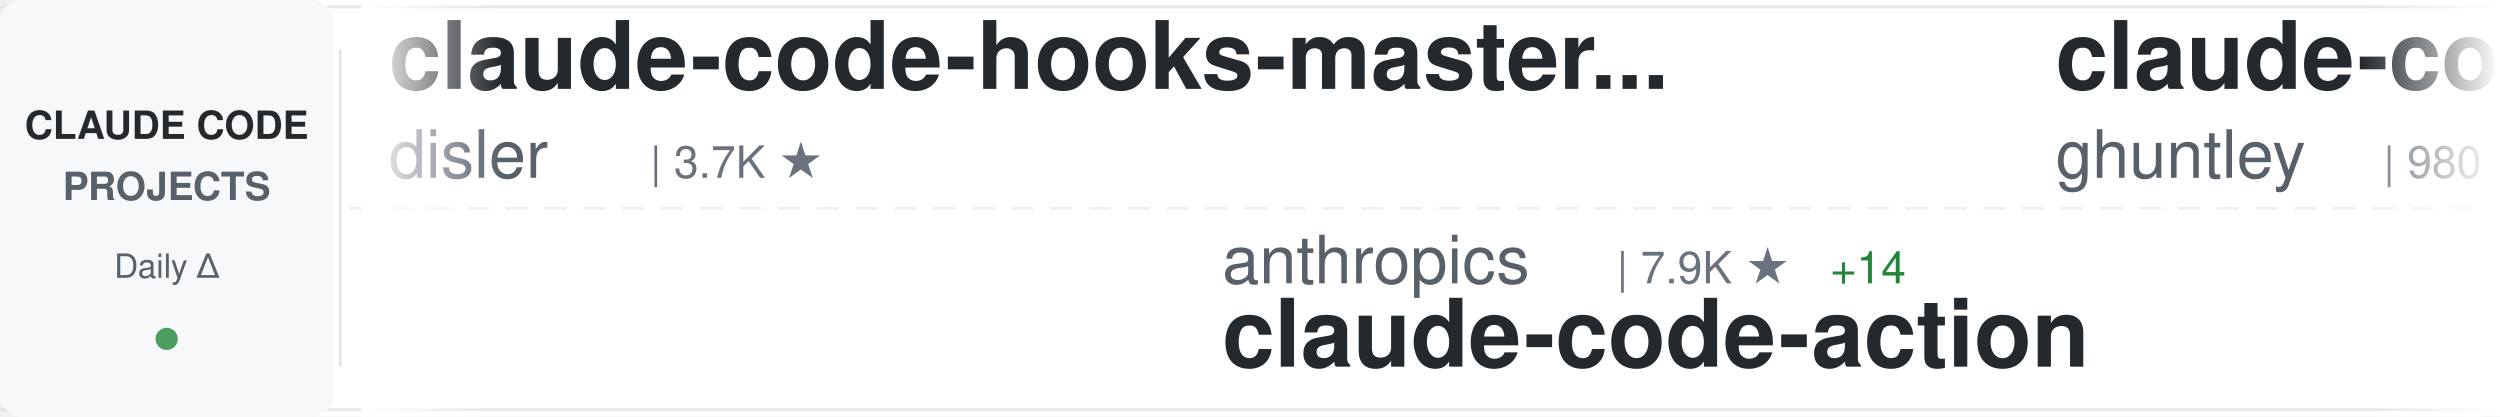
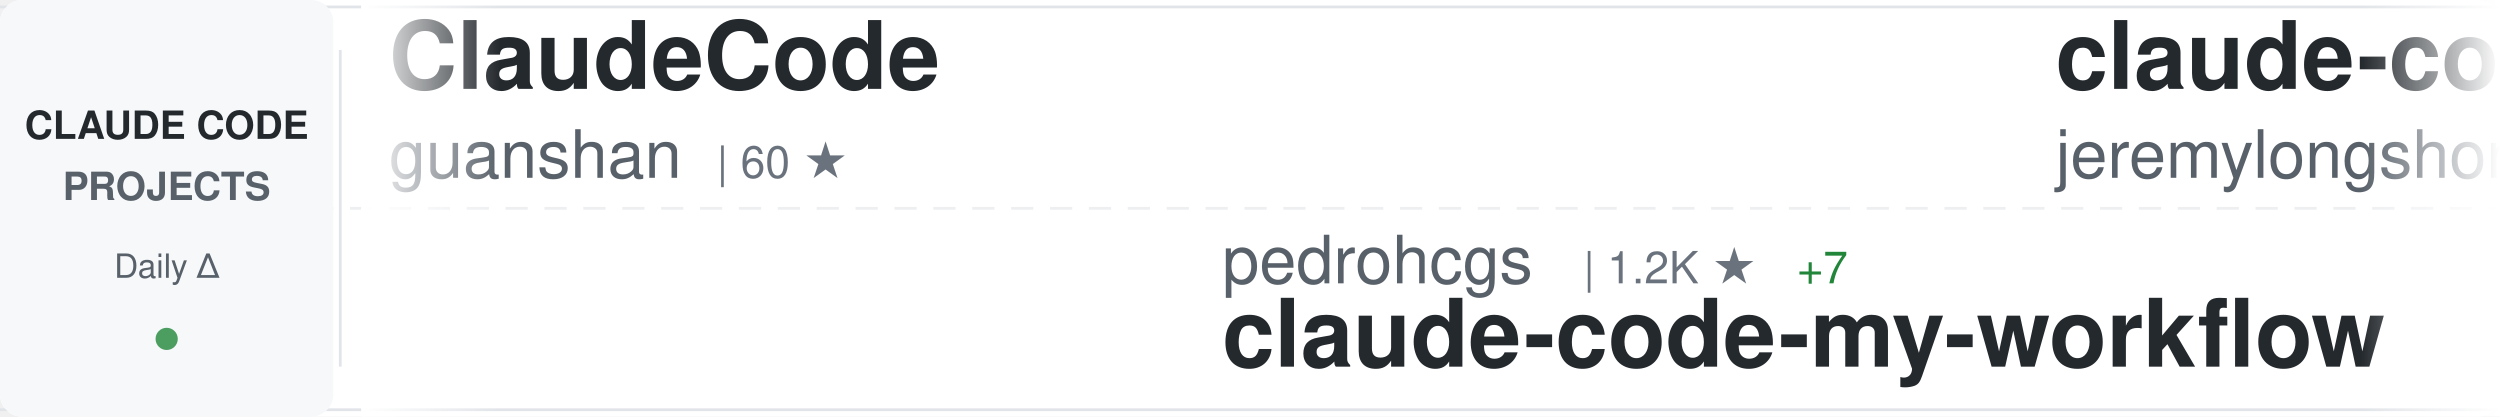
<svg xmlns="http://www.w3.org/2000/svg" width="900" height="150">
  <defs>
    <linearGradient id="awesomeLeftFade" x1="0%" y1="0%" x2="100%" y2="0%">
      <stop offset="0%" style="stop-color:#ffffff;stop-opacity:1" />
      <stop offset="100%" style="stop-color:#ffffff;stop-opacity:0" />
    </linearGradient>
    <linearGradient id="awesomeRightFade" x1="0%" y1="0%" x2="100%" y2="0%">
      <stop offset="0%" style="stop-color:#ffffff;stop-opacity:0" />
      <stop offset="100%" style="stop-color:#ffffff;stop-opacity:1" />
    </linearGradient>
  </defs>
  <rect width="900" height="150" fill="#ffffff" rx="8" />
  <rect x="0" y="2" width="900" height="1" fill="#e1e4e8" />
  <rect x="0" y="147" width="900" height="1" fill="#e1e4e8" />
  <line x1="0" y1="75" x2="900" y2="75" stroke="#e1e4e8" stroke-width="1" stroke-dasharray="8 6" opacity="0.6" />
  <rect x="0" y="0" width="120" height="150" fill="#f6f8fa" rx="8" />
  <text x="60" y="50" font-family="-apple-system, BlinkMacSystemFont, 'Segoe UI', Helvetica, Arial, sans-serif" font-size="14" font-weight="600" fill="#24292e" text-anchor="middle">CLAUDE CODE</text>
  <text x="60" y="72" font-family="-apple-system, BlinkMacSystemFont, 'Segoe UI', Helvetica, Arial, sans-serif" font-size="14" font-weight="600" fill="#586069" text-anchor="middle">PROJECTS</text>
  <text x="60" y="100" font-family="-apple-system, BlinkMacSystemFont, 'Segoe UI', Helvetica, Arial, sans-serif" font-size="12" font-weight="500" fill="#586069" text-anchor="middle">Daily Δ</text>
  <circle cx="60" cy="122" r="4" fill="#22863a" opacity="0.8" />
  <rect x="122" y="18" width="1" height="114" fill="#e1e4e8" />
  <clipPath id="awesomeTickerClip">
    <rect x="130" y="0" width="770" height="150" />
  </clipPath>
  <g clip-path="url(#awesomeTickerClip)">
    <g id="awesomeTickerItems">
      <animateTransform attributeName="transform" attributeType="XML" type="translate" from="0 0" to="-3000 0" dur="54s" repeatCount="indefinite" />
      <g transform="translate(0, 0)">
-         <text x="140" y="32" font-family="-apple-system, BlinkMacSystemFont, 'Segoe UI', Helvetica, Arial, sans-serif" font-size="34" font-weight="600" fill="#24292e">claude-code-hooks-master...</text>
-         <text x="140" y="64" font-family="-apple-system, BlinkMacSystemFont, 'Segoe UI', Helvetica, Arial, sans-serif" font-size="24" font-weight="400" fill="#586069">disler</text>
-         <text x="234" y="64" font-family="-apple-system, BlinkMacSystemFont, 'Segoe UI', Helvetica, Arial, sans-serif" font-size="16" font-weight="500" fill="#6a737d">| 3.7K ★</text>
+         <text x="140" y="32" font-family="-apple-system, BlinkMacSystemFont, 'Segoe UI', Helvetica, Arial, sans-serif" font-size="34" font-weight="600" fill="#24292e">ClaudeCode</text>
+         <text x="140" y="64" font-family="-apple-system, BlinkMacSystemFont, 'Segoe UI', Helvetica, Arial, sans-serif" font-size="24" font-weight="400" fill="#586069">guanshan</text>
+         <text x="258" y="64" font-family="-apple-system, BlinkMacSystemFont, 'Segoe UI', Helvetica, Arial, sans-serif" font-size="16" font-weight="500" fill="#6a737d">| 60 ★</text>
      </g>
      <g transform="translate(300, 0)">
-         <text x="140" y="102" font-family="-apple-system, BlinkMacSystemFont, 'Segoe UI', Helvetica, Arial, sans-serif" font-size="24" font-weight="400" fill="#586069">anthropics</text>
-         <text x="282" y="102" font-family="-apple-system, BlinkMacSystemFont, 'Segoe UI', Helvetica, Arial, sans-serif" font-size="16" font-weight="500" fill="#6a737d">| 7.9K ★</text>
-         <text x="359" y="102" font-family="-apple-system, BlinkMacSystemFont, 'Segoe UI', Helvetica, Arial, sans-serif" font-size="16" font-weight="500" fill="#22863a"> +14</text>
-         <text x="140" y="132" font-family="-apple-system, BlinkMacSystemFont, 'Segoe UI', Helvetica, Arial, sans-serif" font-size="34" font-weight="600" fill="#24292e">claude-code-action</text>
+         <text x="140" y="102" font-family="-apple-system, BlinkMacSystemFont, 'Segoe UI', Helvetica, Arial, sans-serif" font-size="24" font-weight="400" fill="#586069">pedrohcgs</text>
+         <text x="270" y="102" font-family="-apple-system, BlinkMacSystemFont, 'Segoe UI', Helvetica, Arial, sans-serif" font-size="16" font-weight="500" fill="#6a737d">| 1.2K ★</text>
+         <text x="347" y="102" font-family="-apple-system, BlinkMacSystemFont, 'Segoe UI', Helvetica, Arial, sans-serif" font-size="16" font-weight="500" fill="#22863a"> +7</text>
+         <text x="140" y="132" font-family="-apple-system, BlinkMacSystemFont, 'Segoe UI', Helvetica, Arial, sans-serif" font-size="34" font-weight="600" fill="#24292e">claude-code-my-workflow</text>
      </g>
      <g transform="translate(600, 0)">
-         <text x="140" y="32" font-family="-apple-system, BlinkMacSystemFont, 'Segoe UI', Helvetica, Arial, sans-serif" font-size="34" font-weight="600" fill="#24292e">claude-code-source-code-...</text>
-         <text x="140" y="64" font-family="-apple-system, BlinkMacSystemFont, 'Segoe UI', Helvetica, Arial, sans-serif" font-size="24" font-weight="400" fill="#586069">ghuntley</text>
-         <text x="258" y="64" font-family="-apple-system, BlinkMacSystemFont, 'Segoe UI', Helvetica, Arial, sans-serif" font-size="16" font-weight="500" fill="#6a737d">| 980 ★</text>
+         <text x="140" y="32" font-family="-apple-system, BlinkMacSystemFont, 'Segoe UI', Helvetica, Arial, sans-serif" font-size="34" font-weight="600" fill="#24292e">claude-code-plugins-plus...</text>
+         <text x="140" y="64" font-family="-apple-system, BlinkMacSystemFont, 'Segoe UI', Helvetica, Arial, sans-serif" font-size="24" font-weight="400" fill="#586069">jeremylongshore</text>
+         <text x="342" y="64" font-family="-apple-system, BlinkMacSystemFont, 'Segoe UI', Helvetica, Arial, sans-serif" font-size="16" font-weight="500" fill="#6a737d">| 2.3K ★</text>
+         <text x="419" y="64" font-family="-apple-system, BlinkMacSystemFont, 'Segoe UI', Helvetica, Arial, sans-serif" font-size="16" font-weight="500" fill="#22863a"> +12</text>
      </g>
      <g transform="translate(900, 0)">
-         <text x="140" y="102" font-family="-apple-system, BlinkMacSystemFont, 'Segoe UI', Helvetica, Arial, sans-serif" font-size="24" font-weight="400" fill="#586069">https-deeplearning-ai</text>
-         <text x="414" y="102" font-family="-apple-system, BlinkMacSystemFont, 'Segoe UI', Helvetica, Arial, sans-serif" font-size="16" font-weight="500" fill="#6a737d">| 523 ★</text>
-         <text x="482" y="102" font-family="-apple-system, BlinkMacSystemFont, 'Segoe UI', Helvetica, Arial, sans-serif" font-size="16" font-weight="500" fill="#22863a"> +1</text>
-         <text x="140" y="132" font-family="-apple-system, BlinkMacSystemFont, 'Segoe UI', Helvetica, Arial, sans-serif" font-size="34" font-weight="600" fill="#24292e">sc-claude-code-files</text>
+         <text x="140" y="102" font-family="-apple-system, BlinkMacSystemFont, 'Segoe UI', Helvetica, Arial, sans-serif" font-size="24" font-weight="400" fill="#586069">Windy3f3f3f3f</text>
+         <text x="318" y="102" font-family="-apple-system, BlinkMacSystemFont, 'Segoe UI', Helvetica, Arial, sans-serif" font-size="16" font-weight="500" fill="#6a737d">| 2.6K ★</text>
+         <text x="395" y="102" font-family="-apple-system, BlinkMacSystemFont, 'Segoe UI', Helvetica, Arial, sans-serif" font-size="16" font-weight="500" fill="#22863a"> +8</text>
+         <text x="140" y="132" font-family="-apple-system, BlinkMacSystemFont, 'Segoe UI', Helvetica, Arial, sans-serif" font-size="34" font-weight="600" fill="#24292e">how-claude-code-works</text>
      </g>
      <g transform="translate(1200, 0)">
-         <text x="140" y="32" font-family="-apple-system, BlinkMacSystemFont, 'Segoe UI', Helvetica, Arial, sans-serif" font-size="34" font-weight="600" fill="#24292e">claude-code-spec-workflo...</text>
-         <text x="140" y="64" font-family="-apple-system, BlinkMacSystemFont, 'Segoe UI', Helvetica, Arial, sans-serif" font-size="24" font-weight="400" fill="#586069">Pimzino</text>
-         <text x="246" y="64" font-family="-apple-system, BlinkMacSystemFont, 'Segoe UI', Helvetica, Arial, sans-serif" font-size="16" font-weight="500" fill="#6a737d">| 3.8K ★</text>
-         <text x="323" y="64" font-family="-apple-system, BlinkMacSystemFont, 'Segoe UI', Helvetica, Arial, sans-serif" font-size="16" font-weight="500" fill="#22863a"> +1</text>
+         <text x="140" y="32" font-family="-apple-system, BlinkMacSystemFont, 'Segoe UI', Helvetica, Arial, sans-serif" font-size="34" font-weight="600" fill="#24292e">awesome-claude-code</text>
+         <text x="140" y="64" font-family="-apple-system, BlinkMacSystemFont, 'Segoe UI', Helvetica, Arial, sans-serif" font-size="24" font-weight="400" fill="#586069">jqueryscript</text>
+         <text x="306" y="64" font-family="-apple-system, BlinkMacSystemFont, 'Segoe UI', Helvetica, Arial, sans-serif" font-size="16" font-weight="500" fill="#6a737d">| 408 ★</text>
+         <text x="374" y="64" font-family="-apple-system, BlinkMacSystemFont, 'Segoe UI', Helvetica, Arial, sans-serif" font-size="16" font-weight="500" fill="#22863a"> +1</text>
      </g>
      <g transform="translate(1500, 0)">
-         <text x="140" y="102" font-family="-apple-system, BlinkMacSystemFont, 'Segoe UI', Helvetica, Arial, sans-serif" font-size="24" font-weight="400" fill="#586069">catlog22</text>
-         <text x="258" y="102" font-family="-apple-system, BlinkMacSystemFont, 'Segoe UI', Helvetica, Arial, sans-serif" font-size="16" font-weight="500" fill="#6a737d">| 2.1K ★</text>
-         <text x="335" y="102" font-family="-apple-system, BlinkMacSystemFont, 'Segoe UI', Helvetica, Arial, sans-serif" font-size="16" font-weight="500" fill="#22863a"> +6</text>
-         <text x="140" y="132" font-family="-apple-system, BlinkMacSystemFont, 'Segoe UI', Helvetica, Arial, sans-serif" font-size="34" font-weight="600" fill="#24292e">Claude-Code-Workflow</text>
+         <text x="140" y="102" font-family="-apple-system, BlinkMacSystemFont, 'Segoe UI', Helvetica, Arial, sans-serif" font-size="24" font-weight="400" fill="#586069">affaan-m</text>
+         <text x="258" y="102" font-family="-apple-system, BlinkMacSystemFont, 'Segoe UI', Helvetica, Arial, sans-serif" font-size="16" font-weight="500" fill="#6a737d">| 208.6K ★</text>
+         <text x="353" y="102" font-family="-apple-system, BlinkMacSystemFont, 'Segoe UI', Helvetica, Arial, sans-serif" font-size="16" font-weight="500" fill="#22863a"> +1.0K</text>
+         <text x="140" y="132" font-family="-apple-system, BlinkMacSystemFont, 'Segoe UI', Helvetica, Arial, sans-serif" font-size="34" font-weight="600" fill="#24292e">ECC</text>
      </g>
      <g transform="translate(1800, 0)">
-         <text x="140" y="32" font-family="-apple-system, BlinkMacSystemFont, 'Segoe UI', Helvetica, Arial, sans-serif" font-size="34" font-weight="600" fill="#24292e">claude-code-guide</text>
-         <text x="140" y="64" font-family="-apple-system, BlinkMacSystemFont, 'Segoe UI', Helvetica, Arial, sans-serif" font-size="24" font-weight="400" fill="#586069">Cranot</text>
-         <text x="234" y="64" font-family="-apple-system, BlinkMacSystemFont, 'Segoe UI', Helvetica, Arial, sans-serif" font-size="16" font-weight="500" fill="#6a737d">| 2.8K ★</text>
+         <text x="140" y="32" font-family="-apple-system, BlinkMacSystemFont, 'Segoe UI', Helvetica, Arial, sans-serif" font-size="34" font-weight="600" fill="#24292e">claude-code-templates</text>
+         <text x="140" y="64" font-family="-apple-system, BlinkMacSystemFont, 'Segoe UI', Helvetica, Arial, sans-serif" font-size="24" font-weight="400" fill="#586069">davila7</text>
+         <text x="246" y="64" font-family="-apple-system, BlinkMacSystemFont, 'Segoe UI', Helvetica, Arial, sans-serif" font-size="16" font-weight="500" fill="#6a737d">| 27.8K ★</text>
+         <text x="332" y="64" font-family="-apple-system, BlinkMacSystemFont, 'Segoe UI', Helvetica, Arial, sans-serif" font-size="16" font-weight="500" fill="#22863a"> +17</text>
      </g>
      <g transform="translate(2100, 0)">
-         <text x="140" y="102" font-family="-apple-system, BlinkMacSystemFont, 'Segoe UI', Helvetica, Arial, sans-serif" font-size="24" font-weight="400" fill="#586069">liuup</text>
-         <text x="222" y="102" font-family="-apple-system, BlinkMacSystemFont, 'Segoe UI', Helvetica, Arial, sans-serif" font-size="16" font-weight="500" fill="#6a737d">| 3.0K ★</text>
-         <text x="299" y="102" font-family="-apple-system, BlinkMacSystemFont, 'Segoe UI', Helvetica, Arial, sans-serif" font-size="16" font-weight="500" fill="#22863a"> +16</text>
-         <text x="140" y="132" font-family="-apple-system, BlinkMacSystemFont, 'Segoe UI', Helvetica, Arial, sans-serif" font-size="34" font-weight="600" fill="#24292e">claude-code-analysis</text>
+         <text x="140" y="102" font-family="-apple-system, BlinkMacSystemFont, 'Segoe UI', Helvetica, Arial, sans-serif" font-size="24" font-weight="400" fill="#586069">andrew-kramer-inno</text>
+         <text x="378" y="102" font-family="-apple-system, BlinkMacSystemFont, 'Segoe UI', Helvetica, Arial, sans-serif" font-size="16" font-weight="500" fill="#6a737d">| 592 ★</text>
+         <text x="140" y="132" font-family="-apple-system, BlinkMacSystemFont, 'Segoe UI', Helvetica, Arial, sans-serif" font-size="34" font-weight="600" fill="#24292e">claude-code-source-build</text>
      </g>
      <g transform="translate(2400, 0)">
-         <text x="140" y="32" font-family="-apple-system, BlinkMacSystemFont, 'Segoe UI', Helvetica, Arial, sans-serif" font-size="34" font-weight="600" fill="#24292e">claude-code-ultimate-gui...</text>
-         <text x="140" y="64" font-family="-apple-system, BlinkMacSystemFont, 'Segoe UI', Helvetica, Arial, sans-serif" font-size="24" font-weight="400" fill="#586069">FlorianBruniaux</text>
-         <text x="342" y="64" font-family="-apple-system, BlinkMacSystemFont, 'Segoe UI', Helvetica, Arial, sans-serif" font-size="16" font-weight="500" fill="#6a737d">| 4.7K ★</text>
-         <text x="419" y="64" font-family="-apple-system, BlinkMacSystemFont, 'Segoe UI', Helvetica, Arial, sans-serif" font-size="16" font-weight="500" fill="#22863a"> +16</text>
+         <text x="140" y="32" font-family="-apple-system, BlinkMacSystemFont, 'Segoe UI', Helvetica, Arial, sans-serif" font-size="34" font-weight="600" fill="#24292e">claude-code-tips</text>
+         <text x="140" y="64" font-family="-apple-system, BlinkMacSystemFont, 'Segoe UI', Helvetica, Arial, sans-serif" font-size="24" font-weight="400" fill="#586069">ykdojo</text>
+         <text x="234" y="64" font-family="-apple-system, BlinkMacSystemFont, 'Segoe UI', Helvetica, Arial, sans-serif" font-size="16" font-weight="500" fill="#6a737d">| 8.6K ★</text>
+         <text x="311" y="64" font-family="-apple-system, BlinkMacSystemFont, 'Segoe UI', Helvetica, Arial, sans-serif" font-size="16" font-weight="500" fill="#22863a"> +11</text>
      </g>
      <g transform="translate(2700, 0)">
-         <text x="140" y="102" font-family="-apple-system, BlinkMacSystemFont, 'Segoe UI', Helvetica, Arial, sans-serif" font-size="24" font-weight="400" fill="#586069">KPR111</text>
-         <text x="234" y="102" font-family="-apple-system, BlinkMacSystemFont, 'Segoe UI', Helvetica, Arial, sans-serif" font-size="16" font-weight="500" fill="#6a737d">| 18 ★</text>
-         <text x="140" y="132" font-family="-apple-system, BlinkMacSystemFont, 'Segoe UI', Helvetica, Arial, sans-serif" font-size="34" font-weight="600" fill="#24292e">Claude-Code</text>
+         <text x="140" y="102" font-family="-apple-system, BlinkMacSystemFont, 'Segoe UI', Helvetica, Arial, sans-serif" font-size="24" font-weight="400" fill="#586069">darcyegb</text>
+         <text x="258" y="102" font-family="-apple-system, BlinkMacSystemFont, 'Segoe UI', Helvetica, Arial, sans-serif" font-size="16" font-weight="500" fill="#6a737d">| 715 ★</text>
+         <text x="140" y="132" font-family="-apple-system, BlinkMacSystemFont, 'Segoe UI', Helvetica, Arial, sans-serif" font-size="34" font-weight="600" fill="#24292e">ClaudeCodeAgents</text>
      </g>
      <g transform="translate(3000, 0)">
-         <text x="140" y="32" font-family="-apple-system, BlinkMacSystemFont, 'Segoe UI', Helvetica, Arial, sans-serif" font-size="34" font-weight="600" fill="#24292e">claude-code-hooks-master...</text>
-         <text x="140" y="64" font-family="-apple-system, BlinkMacSystemFont, 'Segoe UI', Helvetica, Arial, sans-serif" font-size="24" font-weight="400" fill="#586069">disler</text>
-         <text x="234" y="64" font-family="-apple-system, BlinkMacSystemFont, 'Segoe UI', Helvetica, Arial, sans-serif" font-size="16" font-weight="500" fill="#6a737d">| 3.7K ★</text>
+         <text x="140" y="32" font-family="-apple-system, BlinkMacSystemFont, 'Segoe UI', Helvetica, Arial, sans-serif" font-size="34" font-weight="600" fill="#24292e">ClaudeCode</text>
+         <text x="140" y="64" font-family="-apple-system, BlinkMacSystemFont, 'Segoe UI', Helvetica, Arial, sans-serif" font-size="24" font-weight="400" fill="#586069">guanshan</text>
+         <text x="258" y="64" font-family="-apple-system, BlinkMacSystemFont, 'Segoe UI', Helvetica, Arial, sans-serif" font-size="16" font-weight="500" fill="#6a737d">| 60 ★</text>
      </g>
      <g transform="translate(3300, 0)">
-         <text x="140" y="102" font-family="-apple-system, BlinkMacSystemFont, 'Segoe UI', Helvetica, Arial, sans-serif" font-size="24" font-weight="400" fill="#586069">anthropics</text>
-         <text x="282" y="102" font-family="-apple-system, BlinkMacSystemFont, 'Segoe UI', Helvetica, Arial, sans-serif" font-size="16" font-weight="500" fill="#6a737d">| 7.9K ★</text>
-         <text x="359" y="102" font-family="-apple-system, BlinkMacSystemFont, 'Segoe UI', Helvetica, Arial, sans-serif" font-size="16" font-weight="500" fill="#22863a"> +14</text>
-         <text x="140" y="132" font-family="-apple-system, BlinkMacSystemFont, 'Segoe UI', Helvetica, Arial, sans-serif" font-size="34" font-weight="600" fill="#24292e">claude-code-action</text>
+         <text x="140" y="102" font-family="-apple-system, BlinkMacSystemFont, 'Segoe UI', Helvetica, Arial, sans-serif" font-size="24" font-weight="400" fill="#586069">pedrohcgs</text>
+         <text x="270" y="102" font-family="-apple-system, BlinkMacSystemFont, 'Segoe UI', Helvetica, Arial, sans-serif" font-size="16" font-weight="500" fill="#6a737d">| 1.2K ★</text>
+         <text x="347" y="102" font-family="-apple-system, BlinkMacSystemFont, 'Segoe UI', Helvetica, Arial, sans-serif" font-size="16" font-weight="500" fill="#22863a"> +7</text>
+         <text x="140" y="132" font-family="-apple-system, BlinkMacSystemFont, 'Segoe UI', Helvetica, Arial, sans-serif" font-size="34" font-weight="600" fill="#24292e">claude-code-my-workflow</text>
      </g>
      <g transform="translate(3600, 0)">
-         <text x="140" y="32" font-family="-apple-system, BlinkMacSystemFont, 'Segoe UI', Helvetica, Arial, sans-serif" font-size="34" font-weight="600" fill="#24292e">claude-code-source-code-...</text>
-         <text x="140" y="64" font-family="-apple-system, BlinkMacSystemFont, 'Segoe UI', Helvetica, Arial, sans-serif" font-size="24" font-weight="400" fill="#586069">ghuntley</text>
-         <text x="258" y="64" font-family="-apple-system, BlinkMacSystemFont, 'Segoe UI', Helvetica, Arial, sans-serif" font-size="16" font-weight="500" fill="#6a737d">| 980 ★</text>
+         <text x="140" y="32" font-family="-apple-system, BlinkMacSystemFont, 'Segoe UI', Helvetica, Arial, sans-serif" font-size="34" font-weight="600" fill="#24292e">claude-code-plugins-plus...</text>
+         <text x="140" y="64" font-family="-apple-system, BlinkMacSystemFont, 'Segoe UI', Helvetica, Arial, sans-serif" font-size="24" font-weight="400" fill="#586069">jeremylongshore</text>
+         <text x="342" y="64" font-family="-apple-system, BlinkMacSystemFont, 'Segoe UI', Helvetica, Arial, sans-serif" font-size="16" font-weight="500" fill="#6a737d">| 2.3K ★</text>
+         <text x="419" y="64" font-family="-apple-system, BlinkMacSystemFont, 'Segoe UI', Helvetica, Arial, sans-serif" font-size="16" font-weight="500" fill="#22863a"> +12</text>
      </g>
      <g transform="translate(3900, 0)">
-         <text x="140" y="102" font-family="-apple-system, BlinkMacSystemFont, 'Segoe UI', Helvetica, Arial, sans-serif" font-size="24" font-weight="400" fill="#586069">https-deeplearning-ai</text>
-         <text x="414" y="102" font-family="-apple-system, BlinkMacSystemFont, 'Segoe UI', Helvetica, Arial, sans-serif" font-size="16" font-weight="500" fill="#6a737d">| 523 ★</text>
-         <text x="482" y="102" font-family="-apple-system, BlinkMacSystemFont, 'Segoe UI', Helvetica, Arial, sans-serif" font-size="16" font-weight="500" fill="#22863a"> +1</text>
-         <text x="140" y="132" font-family="-apple-system, BlinkMacSystemFont, 'Segoe UI', Helvetica, Arial, sans-serif" font-size="34" font-weight="600" fill="#24292e">sc-claude-code-files</text>
+         <text x="140" y="102" font-family="-apple-system, BlinkMacSystemFont, 'Segoe UI', Helvetica, Arial, sans-serif" font-size="24" font-weight="400" fill="#586069">Windy3f3f3f3f</text>
+         <text x="318" y="102" font-family="-apple-system, BlinkMacSystemFont, 'Segoe UI', Helvetica, Arial, sans-serif" font-size="16" font-weight="500" fill="#6a737d">| 2.6K ★</text>
+         <text x="395" y="102" font-family="-apple-system, BlinkMacSystemFont, 'Segoe UI', Helvetica, Arial, sans-serif" font-size="16" font-weight="500" fill="#22863a"> +8</text>
+         <text x="140" y="132" font-family="-apple-system, BlinkMacSystemFont, 'Segoe UI', Helvetica, Arial, sans-serif" font-size="34" font-weight="600" fill="#24292e">how-claude-code-works</text>
      </g>
    </g>
  </g>
  <rect x="130" y="0" width="50" height="150" fill="url(#awesomeLeftFade)" />
  <rect x="850" y="0" width="50" height="150" fill="url(#awesomeRightFade)" />
</svg>
